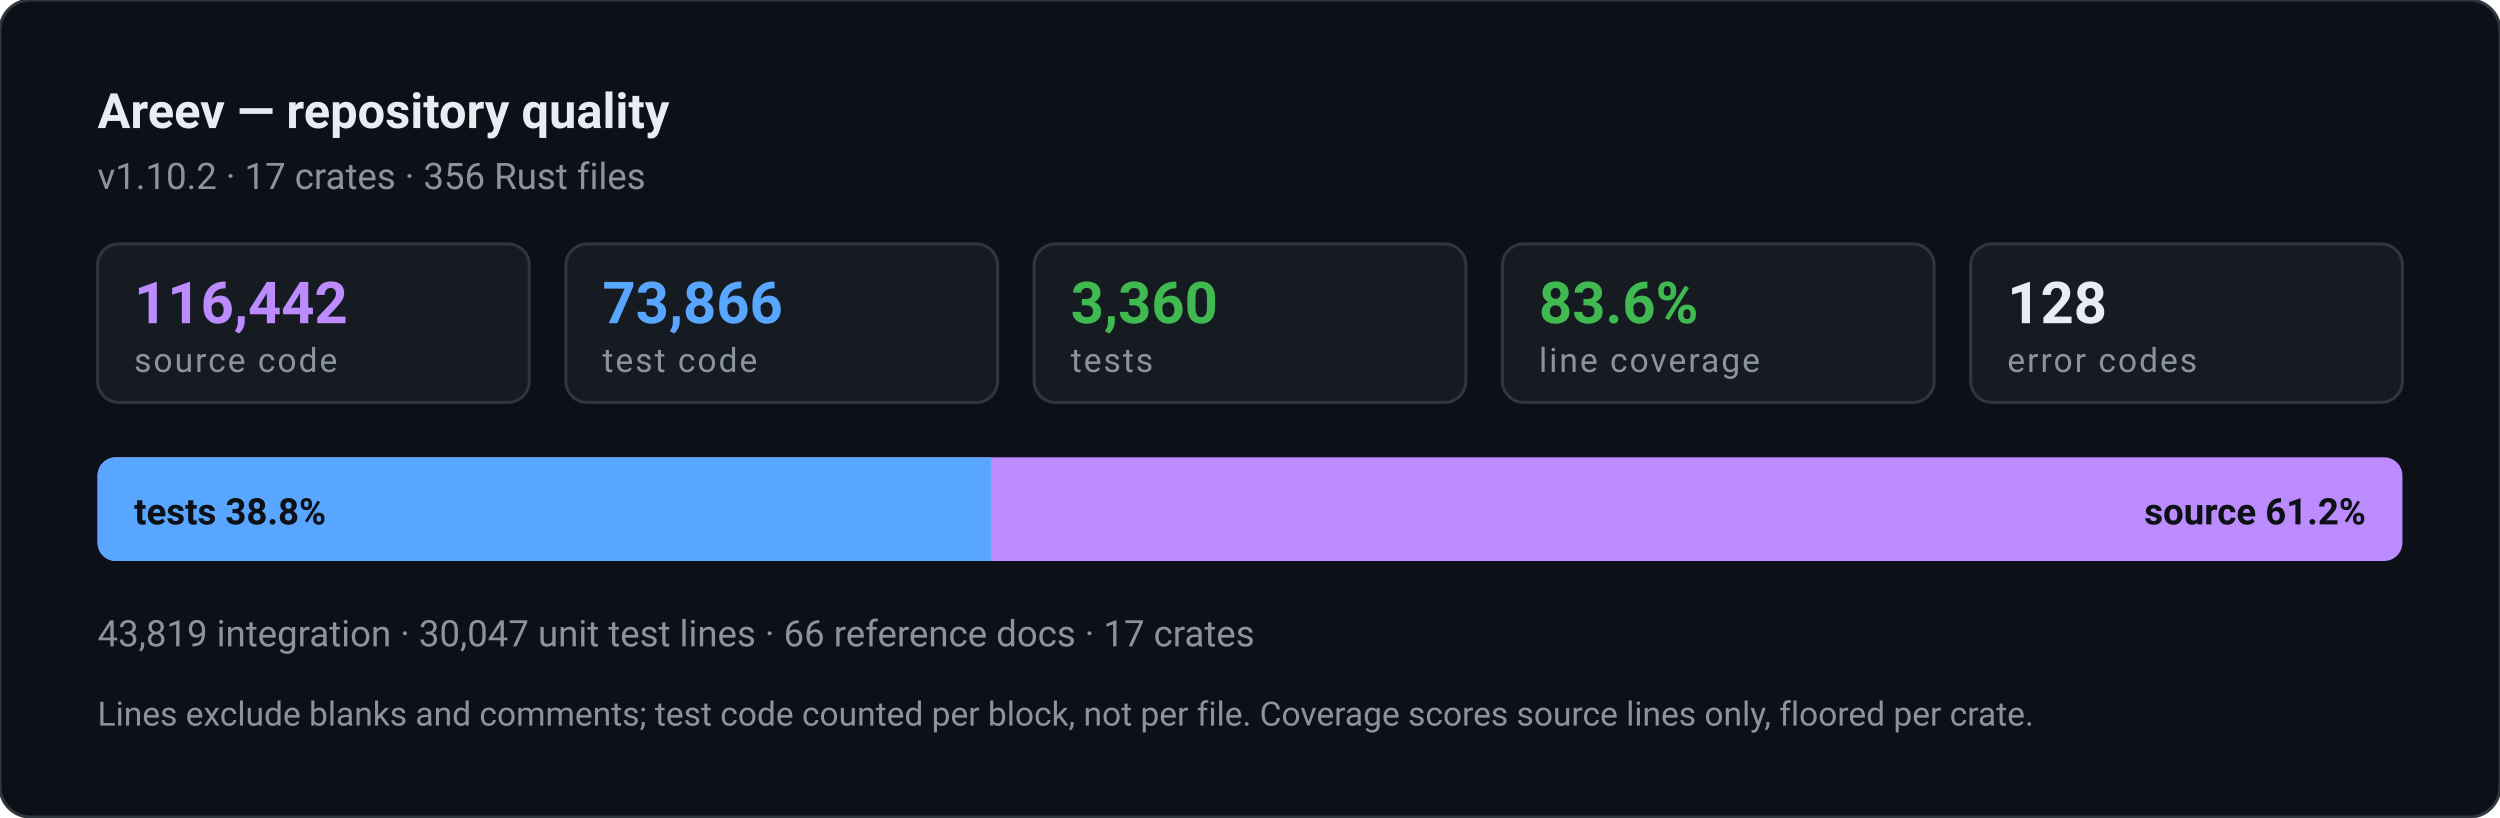
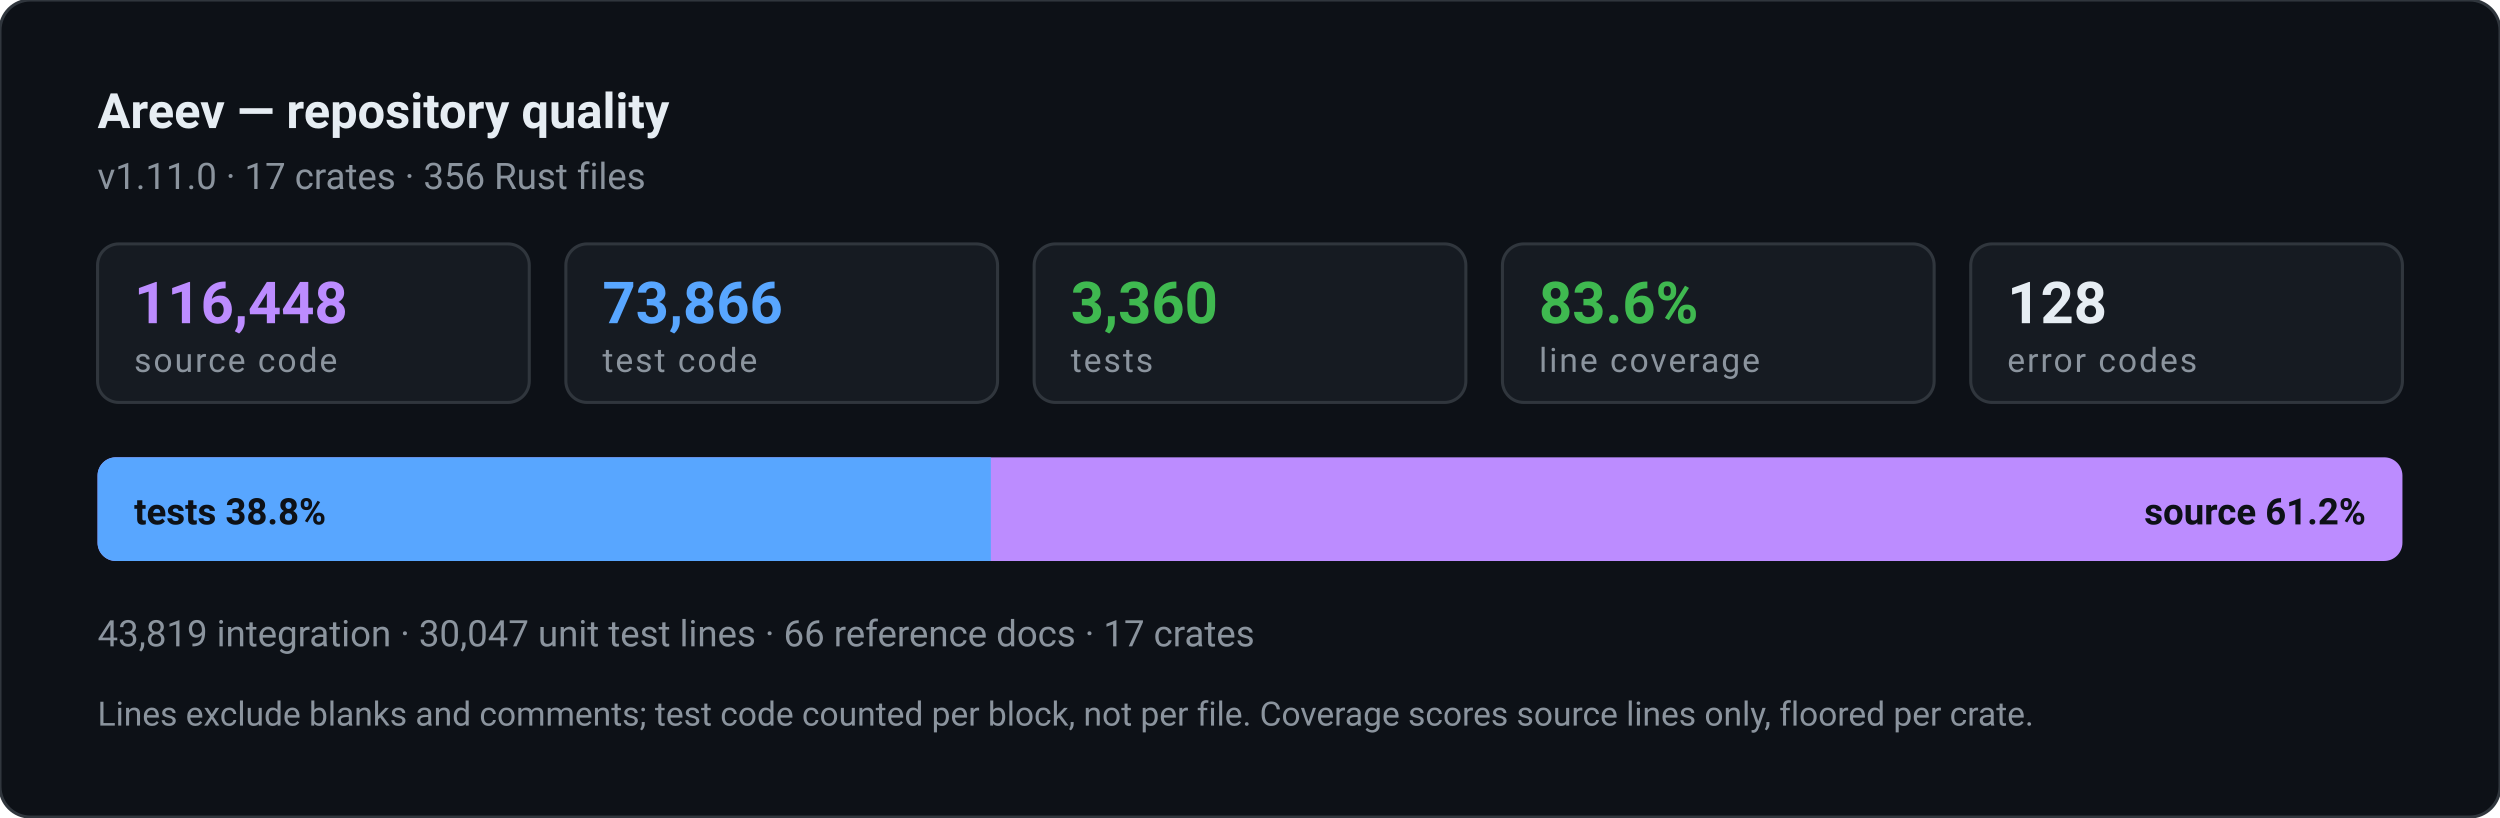
- <svg xmlns="http://www.w3.org/2000/svg" width="820" height="268" viewBox="0 0 820 268" role="img" aria-label="Areev repository quality: 73,866 lines of test code against 116,442 lines of source, 3,360 tests, 83.6% line coverage">
+ <svg xmlns="http://www.w3.org/2000/svg" width="820" height="268" viewBox="0 0 820 268" role="img" aria-label="Areev repository quality: 73,866 lines of test code against 116,448 lines of source, 3,360 tests, 83.6% line coverage">
  <style>text{font-family:ui-sans-serif,-apple-system,"Segoe UI",Roboto,Helvetica,Arial,sans-serif}.n{font-weight:700;font-variant-numeric:tabular-nums}.l{font-size:11px;letter-spacing:.06em;text-transform:uppercase}</style>
  <rect width="820" height="268" rx="10" fill="#0d1117" stroke="#30363d" />
  <text x="32" y="42" class="n" font-size="16" fill="#e6edf3">Areev — repository quality</text>
-   <text x="32" y="62" font-size="12" fill="#8b949e">v1.10.2 · 17 crates · 356 Rust files</text>
+   <text x="32" y="62" font-size="12" fill="#8b949e">v1.11.0 · 17 crates · 356 Rust files</text>
  <rect x="32.0" y="80" width="141.6" height="52" rx="7" fill="#161b22" stroke="#30363d" />
-   <text x="44.0" y="106" class="n" font-size="19" fill="#bc8cff">116,442</text>
+   <text x="44.0" y="106" class="n" font-size="19" fill="#bc8cff">116,448</text>
  <text x="44.0" y="122" class="l" fill="#8b949e">source code</text>
  <rect x="185.6" y="80" width="141.6" height="52" rx="7" fill="#161b22" stroke="#30363d" />
  <text x="197.6" y="106" class="n" font-size="19" fill="#58a6ff">73,866</text>
  <text x="197.6" y="122" class="l" fill="#8b949e">test code</text>
  <rect x="339.2" y="80" width="141.6" height="52" rx="7" fill="#161b22" stroke="#30363d" />
  <text x="351.2" y="106" class="n" font-size="19" fill="#3fb950">3,360</text>
  <text x="351.2" y="122" class="l" fill="#8b949e">tests</text>
  <rect x="492.8" y="80" width="141.6" height="52" rx="7" fill="#161b22" stroke="#30363d" />
  <text x="504.8" y="106" class="n" font-size="19" fill="#3fb950">83.6%</text>
  <text x="504.8" y="122" class="l" fill="#8b949e">line coverage</text>
  <rect x="646.4" y="80" width="141.6" height="52" rx="7" fill="#161b22" stroke="#30363d" />
  <text x="658.4" y="106" class="n" font-size="19" fill="#e6edf3">128</text>
  <text x="658.4" y="122" class="l" fill="#8b949e">error codes</text>
  <rect x="32" y="150" width="756" height="34" rx="6" fill="#bc8cff" />
  <path d="M32 156a6 6 0 0 1 6-6h287v34h-287a6 6 0 0 1-6-6z" fill="#58a6ff" />
  <text x="44" y="172" class="n" font-size="12" fill="#0d1117">tests 38.8%</text>
  <text x="776" y="172" class="n" font-size="12" fill="#0d1117" text-anchor="end">source 61.2%</text>
  <text x="32" y="212" font-size="12" fill="#8b949e">43,819 integration · 30,047 unit test lines · 66 reference docs · 17 crates</text>
  <text x="32" y="238" font-size="11" fill="#8b949e">Lines exclude blanks and comments; test code counted per block, not per file. Coverage scores source lines only, floored per crate.</text>
</svg>
